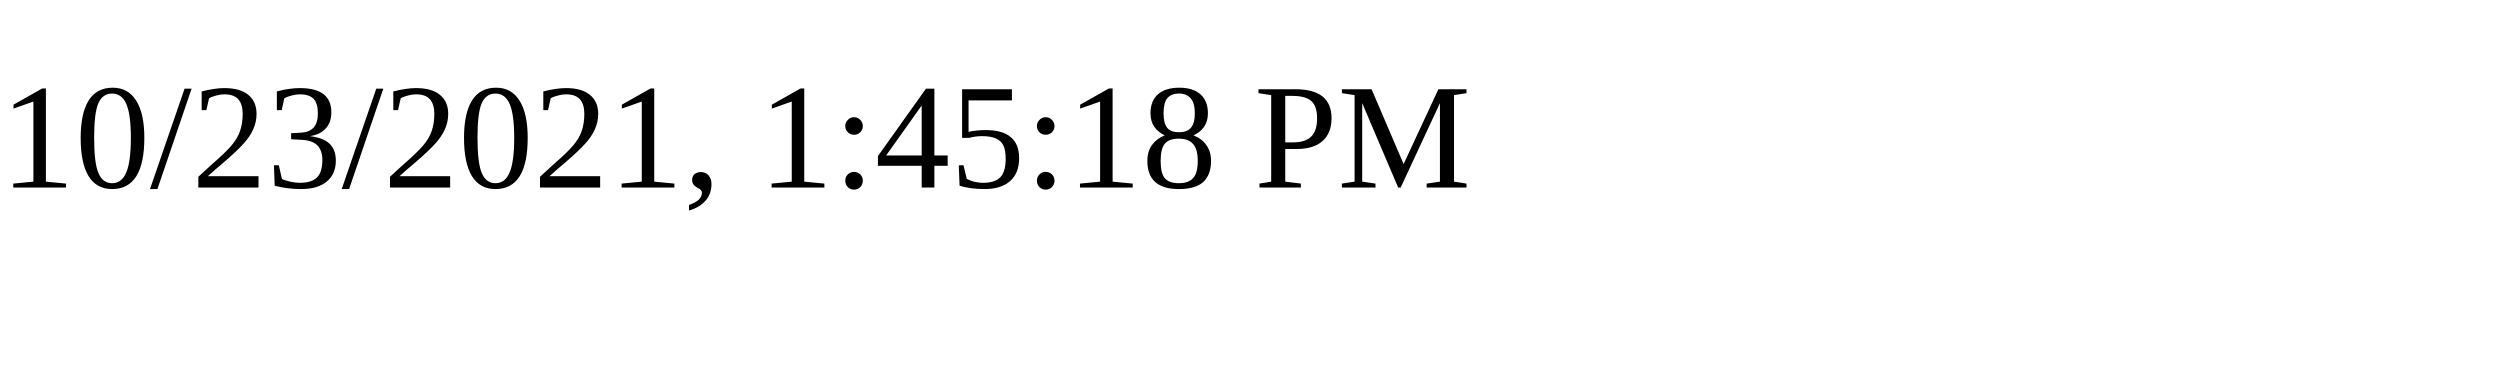
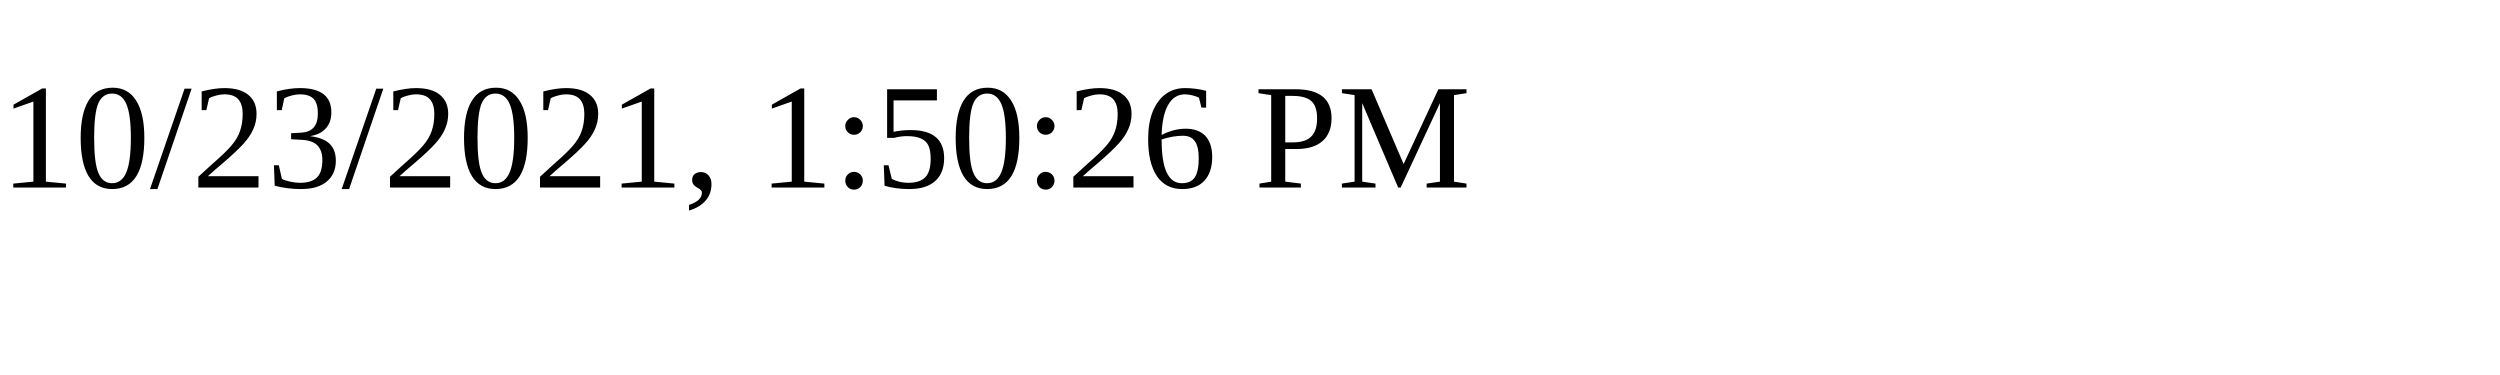
<svg xmlns="http://www.w3.org/2000/svg" height="30" width="200">
-   <text x="0" y="15">10/23/2021, 1:45:18 PM</text>
+   <text x="0" y="15">10/23/2021, 1:50:26 PM</text>
</svg>
